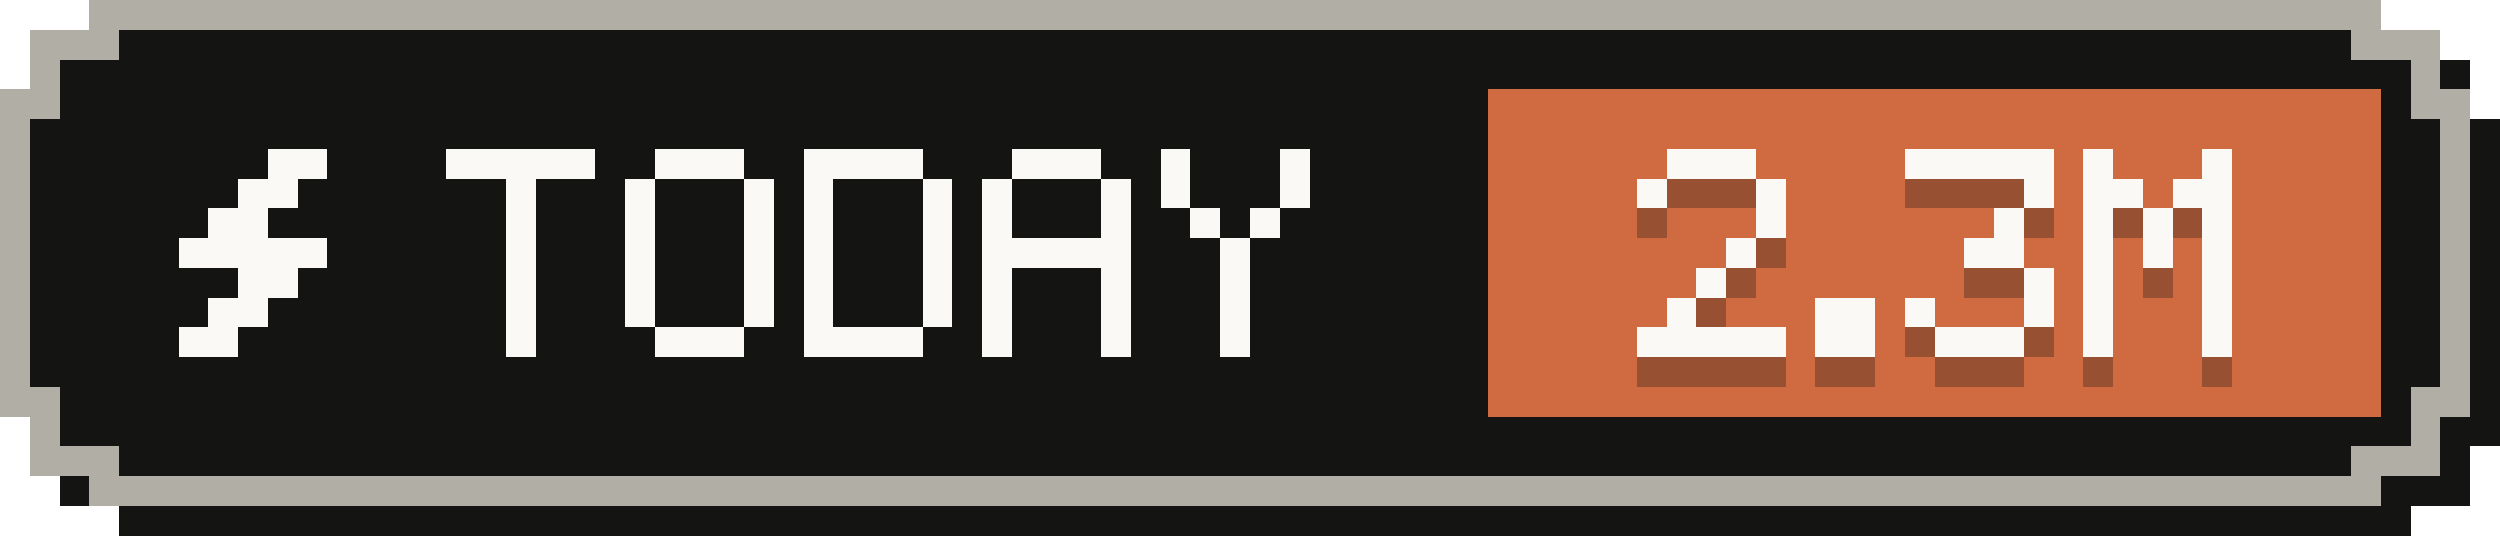
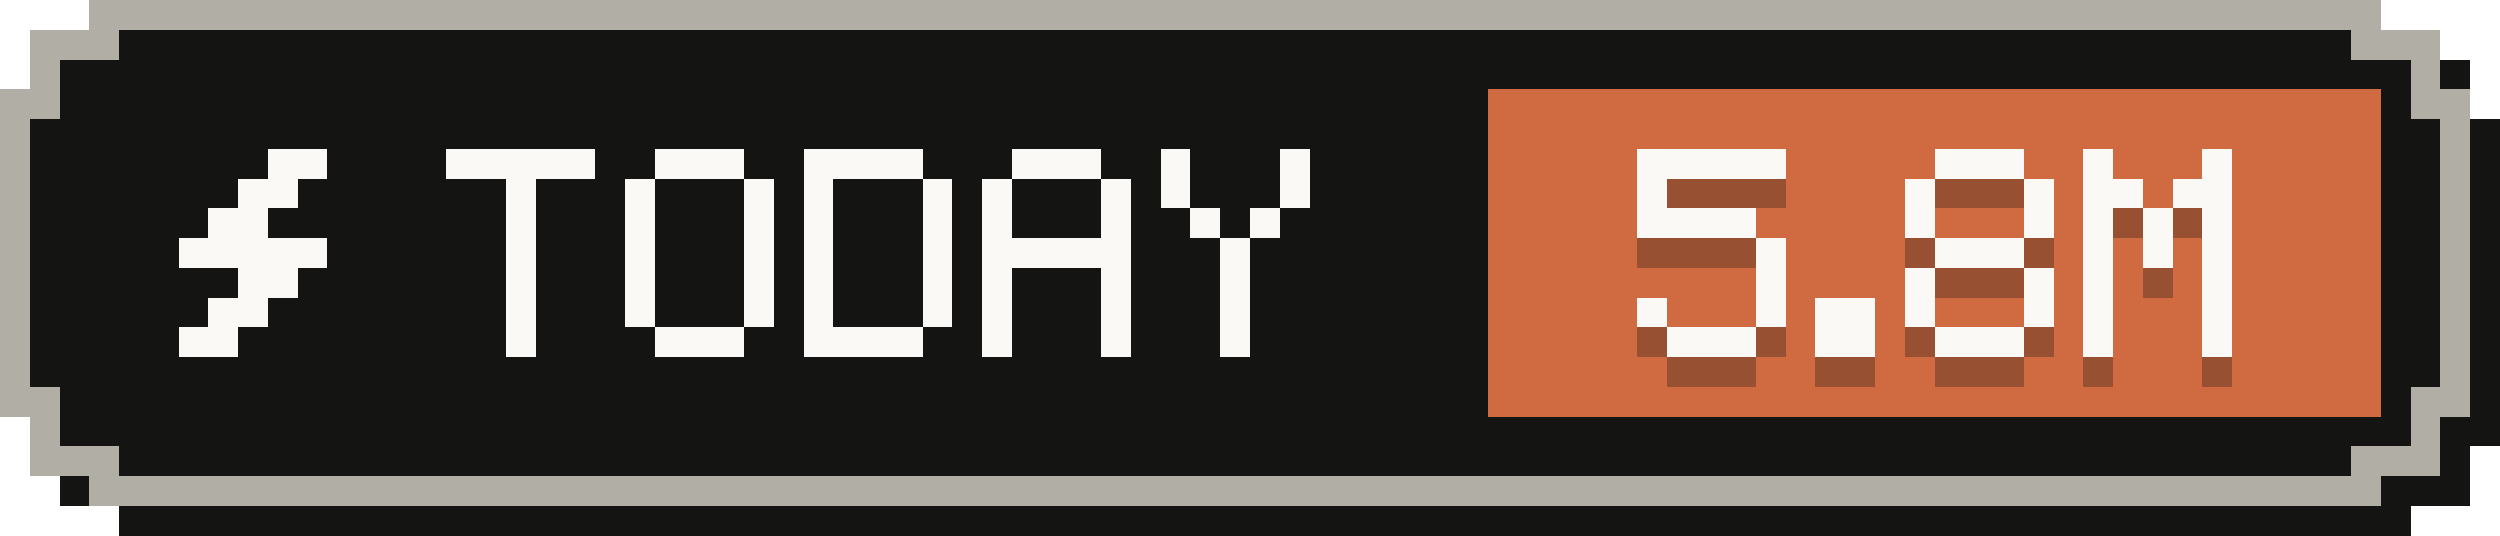
- <svg xmlns="http://www.w3.org/2000/svg" width="84" height="18" viewBox="0 0 84 18" role="img" aria-label="Tokens today: 2.3M">
+ <svg xmlns="http://www.w3.org/2000/svg" width="84" height="18" viewBox="0 0 84 18" role="img" aria-label="Tokens today: 5.8M">
  <g shape-rendering="crispEdges">
    <path fill="#141413" d="M4,1 H81 V2 H83 V4 H84 V15 H83 V17 H81 V18 H4 V17 H2 V15 H1 V4 H2 V2 H4 Z" />
    <path fill="#b0aea5" d="M3,0 H80 V1 H82 V3 H83 V14 H82 V16 H80 V17 H3 V16 H1 V14 H0 V3 H1 V1 H3 Z" />
    <path fill="#141413" d="M4,1 H79 V2 H81 V4 H82 V13 H81 V15 H79 V16 H4 V15 H2 V13 H1 V4 H2 V2 H4 Z" />
    <rect fill="#d06a41" x="50" y="3" width="30" height="11" />
    <g fill="#faf9f5">
      <rect x="9" y="5" width="2" height="1" />
      <rect x="8" y="6" width="2" height="1" />
      <rect x="7" y="7" width="2" height="1" />
      <rect x="6" y="8" width="5" height="1" />
      <rect x="8" y="9" width="2" height="1" />
      <rect x="7" y="10" width="2" height="1" />
      <rect x="6" y="11" width="2" height="1" />
    </g>
    <g fill="#faf9f5">
      <rect x="15" y="5" width="5" height="1" />
      <rect x="17" y="6" width="1" height="1" />
      <rect x="17" y="7" width="1" height="1" />
      <rect x="17" y="8" width="1" height="1" />
      <rect x="17" y="9" width="1" height="1" />
      <rect x="17" y="10" width="1" height="1" />
      <rect x="17" y="11" width="1" height="1" />
      <rect x="22" y="5" width="3" height="1" />
      <rect x="21" y="6" width="1" height="1" />
      <rect x="25" y="6" width="1" height="1" />
      <rect x="21" y="7" width="1" height="1" />
      <rect x="25" y="7" width="1" height="1" />
      <rect x="21" y="8" width="1" height="1" />
      <rect x="25" y="8" width="1" height="1" />
      <rect x="21" y="9" width="1" height="1" />
      <rect x="25" y="9" width="1" height="1" />
      <rect x="21" y="10" width="1" height="1" />
      <rect x="25" y="10" width="1" height="1" />
      <rect x="22" y="11" width="3" height="1" />
      <rect x="27" y="5" width="4" height="1" />
      <rect x="27" y="6" width="1" height="1" />
      <rect x="31" y="6" width="1" height="1" />
      <rect x="27" y="7" width="1" height="1" />
      <rect x="31" y="7" width="1" height="1" />
      <rect x="27" y="8" width="1" height="1" />
      <rect x="31" y="8" width="1" height="1" />
      <rect x="27" y="9" width="1" height="1" />
      <rect x="31" y="9" width="1" height="1" />
      <rect x="27" y="10" width="1" height="1" />
      <rect x="31" y="10" width="1" height="1" />
      <rect x="27" y="11" width="4" height="1" />
      <rect x="34" y="5" width="3" height="1" />
      <rect x="33" y="6" width="1" height="1" />
      <rect x="37" y="6" width="1" height="1" />
      <rect x="33" y="7" width="1" height="1" />
      <rect x="37" y="7" width="1" height="1" />
      <rect x="33" y="8" width="5" height="1" />
      <rect x="33" y="9" width="1" height="1" />
      <rect x="37" y="9" width="1" height="1" />
      <rect x="33" y="10" width="1" height="1" />
      <rect x="37" y="10" width="1" height="1" />
      <rect x="33" y="11" width="1" height="1" />
      <rect x="37" y="11" width="1" height="1" />
      <rect x="39" y="5" width="1" height="1" />
      <rect x="43" y="5" width="1" height="1" />
      <rect x="39" y="6" width="1" height="1" />
      <rect x="43" y="6" width="1" height="1" />
      <rect x="40" y="7" width="1" height="1" />
      <rect x="42" y="7" width="1" height="1" />
      <rect x="41" y="8" width="1" height="1" />
      <rect x="41" y="9" width="1" height="1" />
      <rect x="41" y="10" width="1" height="1" />
      <rect x="41" y="11" width="1" height="1" />
    </g>
    <g fill="#141413" fill-opacity=".3">
-       <rect x="56" y="6" width="3" height="1" />
+       <rect x="55" y="6" width="5" height="1" />
      <rect x="55" y="7" width="1" height="1" />
-       <rect x="59" y="7" width="1" height="1" />
-       <rect x="59" y="8" width="1" height="1" />
-       <rect x="58" y="9" width="1" height="1" />
-       <rect x="57" y="10" width="1" height="1" />
-       <rect x="56" y="11" width="1" height="1" />
-       <rect x="55" y="12" width="5" height="1" />
+       <rect x="55" y="8" width="4" height="1" />
+       <rect x="59" y="9" width="1" height="1" />
+       <rect x="59" y="10" width="1" height="1" />
+       <rect x="55" y="11" width="1" height="1" />
+       <rect x="59" y="11" width="1" height="1" />
+       <rect x="56" y="12" width="3" height="1" />
      <rect x="61" y="11" width="2" height="1" />
      <rect x="61" y="12" width="2" height="1" />
-       <rect x="64" y="6" width="5" height="1" />
+       <rect x="65" y="6" width="3" height="1" />
+       <rect x="64" y="7" width="1" height="1" />
      <rect x="68" y="7" width="1" height="1" />
-       <rect x="67" y="8" width="1" height="1" />
-       <rect x="66" y="9" width="2" height="1" />
+       <rect x="64" y="8" width="1" height="1" />
+       <rect x="68" y="8" width="1" height="1" />
+       <rect x="65" y="9" width="3" height="1" />
+       <rect x="64" y="10" width="1" height="1" />
      <rect x="68" y="10" width="1" height="1" />
      <rect x="64" y="11" width="1" height="1" />
      <rect x="68" y="11" width="1" height="1" />
      <rect x="65" y="12" width="3" height="1" />
      <rect x="70" y="6" width="1" height="1" />
      <rect x="74" y="6" width="1" height="1" />
      <rect x="70" y="7" width="2" height="1" />
      <rect x="73" y="7" width="2" height="1" />
      <rect x="70" y="8" width="1" height="1" />
      <rect x="72" y="8" width="1" height="1" />
      <rect x="74" y="8" width="1" height="1" />
      <rect x="70" y="9" width="1" height="1" />
      <rect x="72" y="9" width="1" height="1" />
      <rect x="74" y="9" width="1" height="1" />
      <rect x="70" y="10" width="1" height="1" />
      <rect x="74" y="10" width="1" height="1" />
      <rect x="70" y="11" width="1" height="1" />
      <rect x="74" y="11" width="1" height="1" />
      <rect x="70" y="12" width="1" height="1" />
      <rect x="74" y="12" width="1" height="1" />
    </g>
    <g fill="#faf9f5">
-       <rect x="56" y="5" width="3" height="1" />
+       <rect x="55" y="5" width="5" height="1" />
      <rect x="55" y="6" width="1" height="1" />
-       <rect x="59" y="6" width="1" height="1" />
-       <rect x="59" y="7" width="1" height="1" />
-       <rect x="58" y="8" width="1" height="1" />
-       <rect x="57" y="9" width="1" height="1" />
-       <rect x="56" y="10" width="1" height="1" />
-       <rect x="55" y="11" width="5" height="1" />
+       <rect x="55" y="7" width="4" height="1" />
+       <rect x="59" y="8" width="1" height="1" />
+       <rect x="59" y="9" width="1" height="1" />
+       <rect x="55" y="10" width="1" height="1" />
+       <rect x="59" y="10" width="1" height="1" />
+       <rect x="56" y="11" width="3" height="1" />
      <rect x="61" y="10" width="2" height="1" />
      <rect x="61" y="11" width="2" height="1" />
-       <rect x="64" y="5" width="5" height="1" />
+       <rect x="65" y="5" width="3" height="1" />
+       <rect x="64" y="6" width="1" height="1" />
      <rect x="68" y="6" width="1" height="1" />
-       <rect x="67" y="7" width="1" height="1" />
-       <rect x="66" y="8" width="2" height="1" />
+       <rect x="64" y="7" width="1" height="1" />
+       <rect x="68" y="7" width="1" height="1" />
+       <rect x="65" y="8" width="3" height="1" />
+       <rect x="64" y="9" width="1" height="1" />
      <rect x="68" y="9" width="1" height="1" />
      <rect x="64" y="10" width="1" height="1" />
      <rect x="68" y="10" width="1" height="1" />
      <rect x="65" y="11" width="3" height="1" />
      <rect x="70" y="5" width="1" height="1" />
      <rect x="74" y="5" width="1" height="1" />
      <rect x="70" y="6" width="2" height="1" />
      <rect x="73" y="6" width="2" height="1" />
      <rect x="70" y="7" width="1" height="1" />
      <rect x="72" y="7" width="1" height="1" />
      <rect x="74" y="7" width="1" height="1" />
      <rect x="70" y="8" width="1" height="1" />
      <rect x="72" y="8" width="1" height="1" />
      <rect x="74" y="8" width="1" height="1" />
      <rect x="70" y="9" width="1" height="1" />
      <rect x="74" y="9" width="1" height="1" />
      <rect x="70" y="10" width="1" height="1" />
      <rect x="74" y="10" width="1" height="1" />
      <rect x="70" y="11" width="1" height="1" />
      <rect x="74" y="11" width="1" height="1" />
    </g>
  </g>
</svg>
